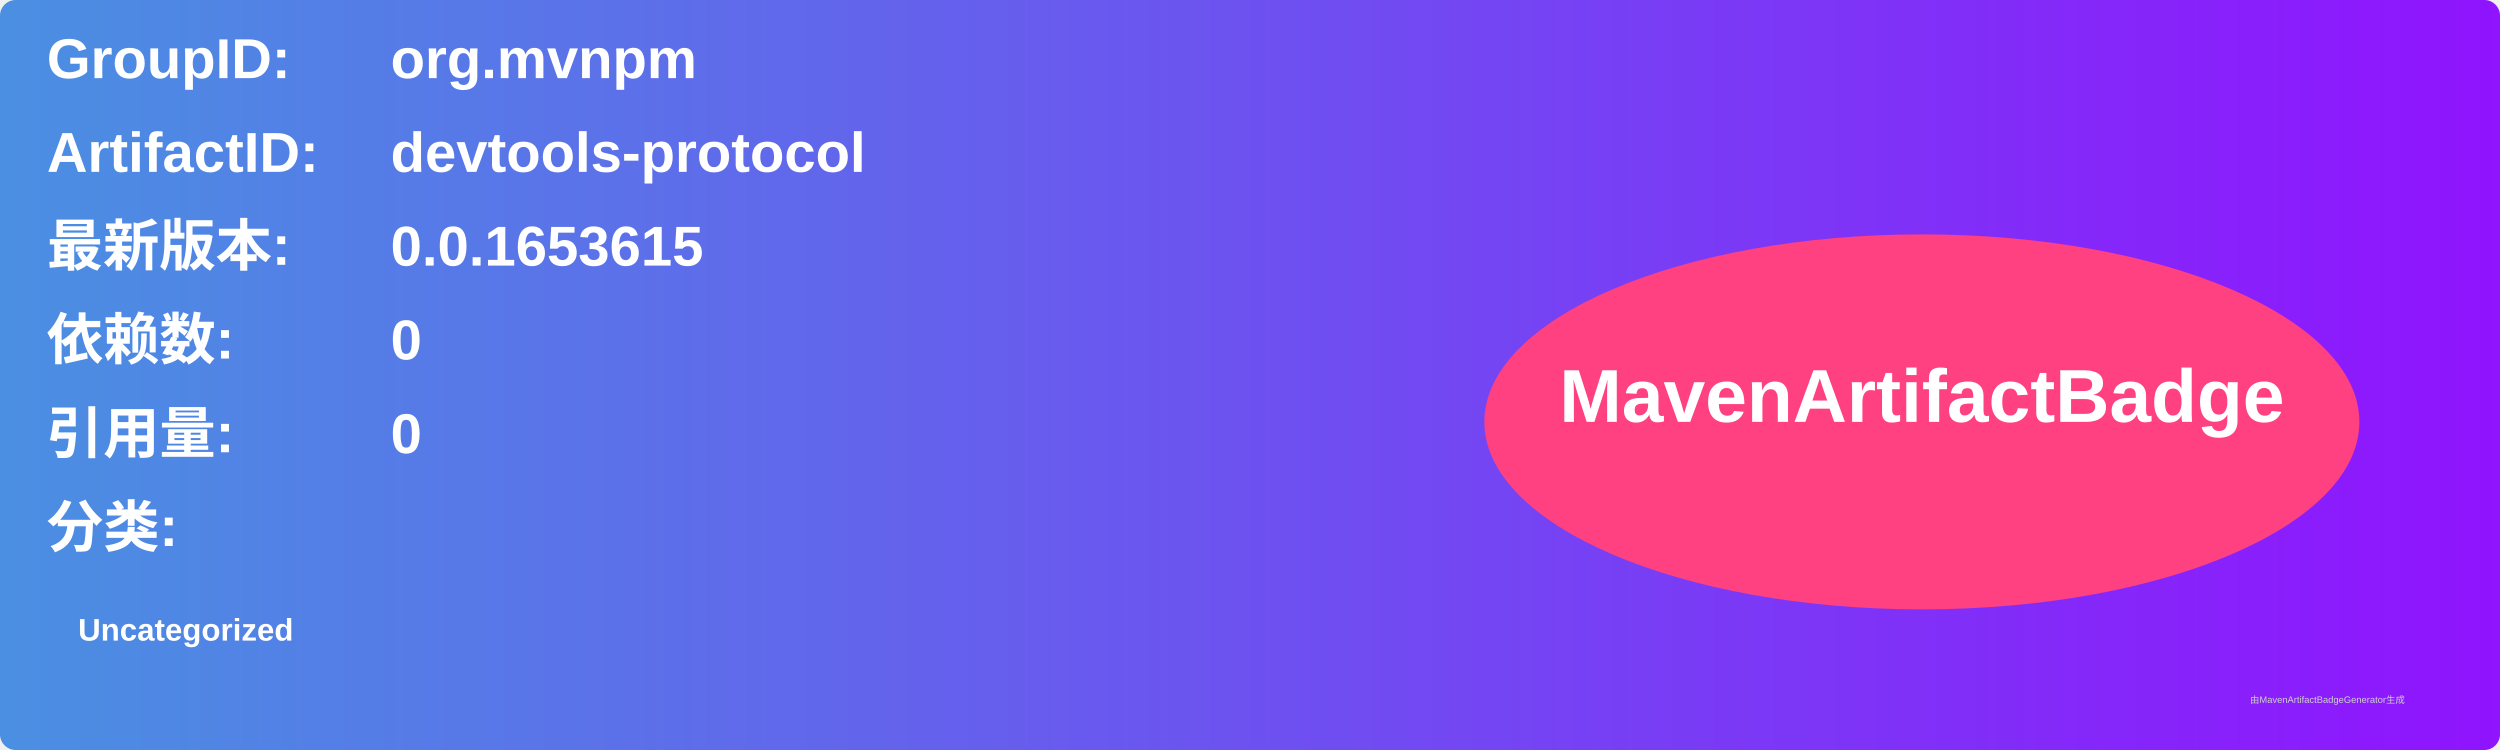
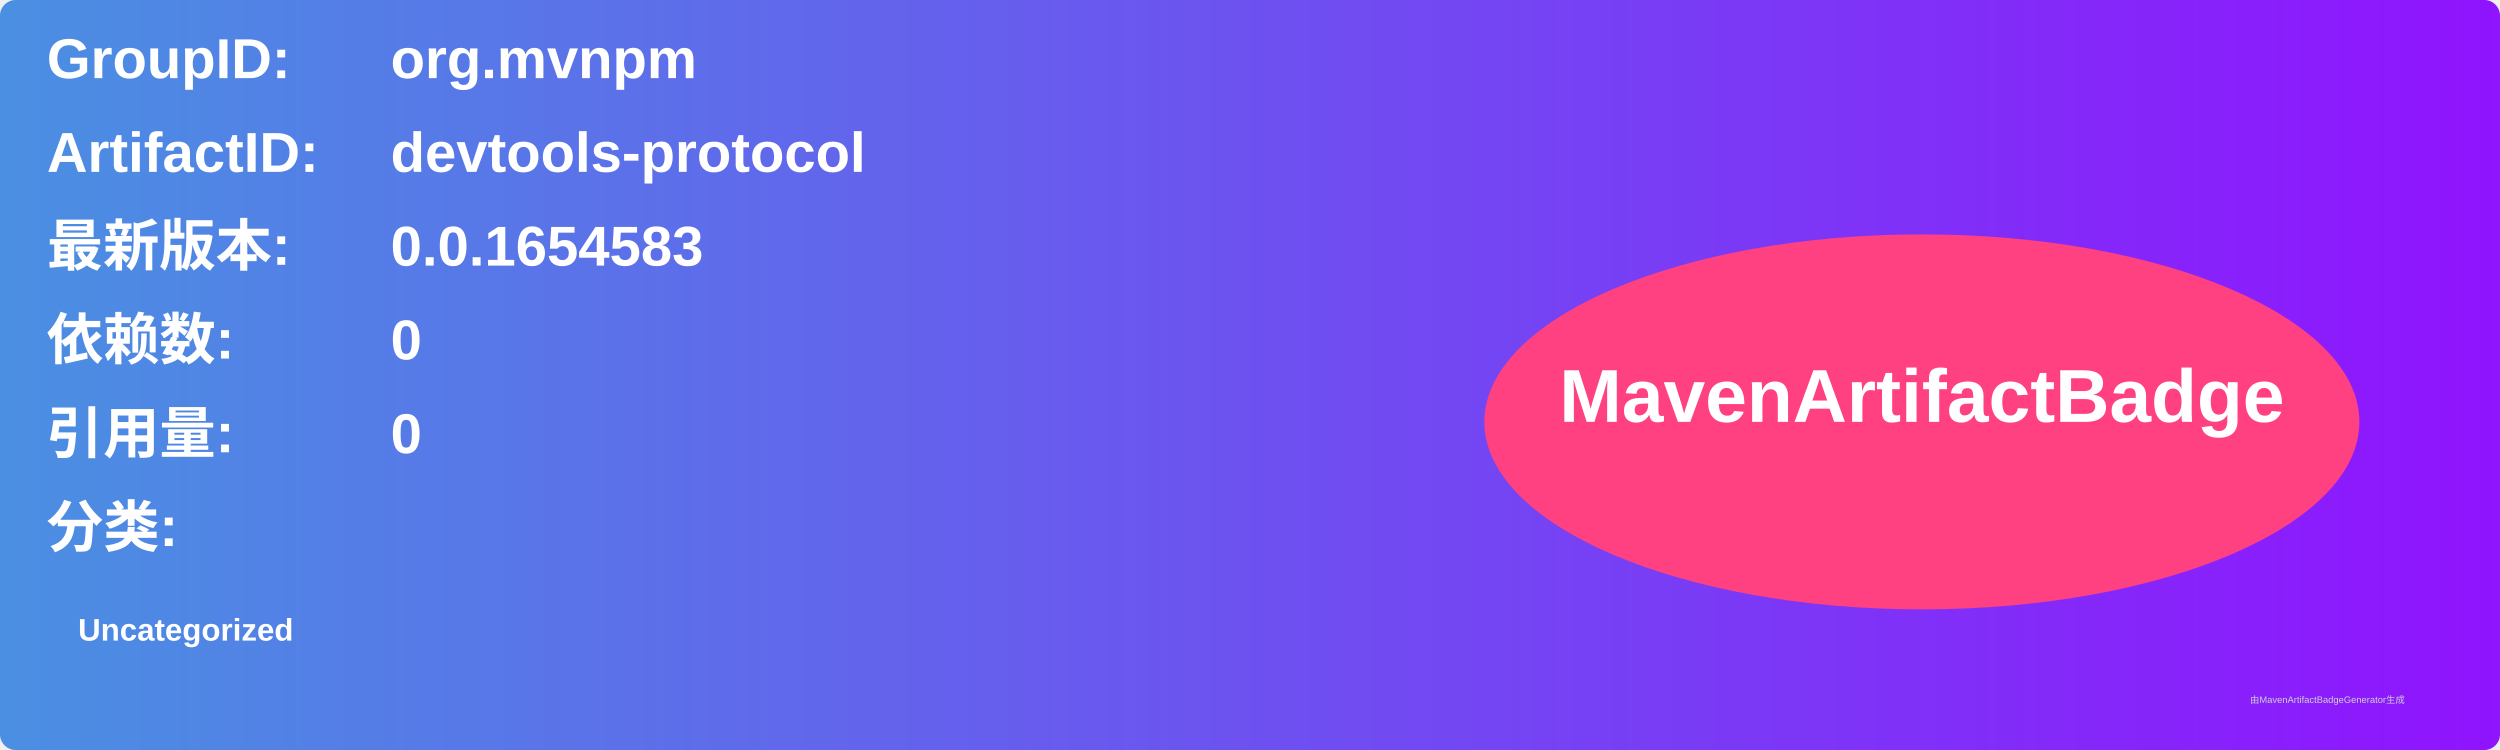
<svg xmlns="http://www.w3.org/2000/svg" width="800" height="240" viewBox="0 0 800 240">
  <linearGradient id="grad" x1="0%" y1="0%" x2="100%" y2="0%">
    <stop offset="0%" stop-color="#4a90e2" />
    <stop offset="100%" stop-color="#9013fe" />
  </linearGradient>
  <rect width="100%" height="100%" rx="5" ry="5" fill="url(#grad)" />
  <g transform="translate(15, 15)">
    <text x="0" y="10" font-family="Arial" font-size="18" fill="white" font-weight="bold" width="260">GroupID:</text>
    <text x="110" y="10" font-family="Arial" font-size="18" fill="white" font-weight="bold" width="460">org.mvnpm</text>
    <text x="0" y="40" font-family="Arial" font-size="18" fill="white" font-weight="bold" width="260">ArtifactID:</text>
    <text x="110" y="40" font-family="Arial" font-size="18" fill="white" font-weight="bold" width="460">devtools-protocol</text>
    <text x="0" y="70" font-family="Arial" font-size="18" fill="white" font-weight="bold">最新版本:</text>
    <text x="110" y="70" font-family="Arial" font-size="18" fill="white" font-weight="bold">
-       <tspan font-weight="bold">0.0.1653615</tspan>
+       <tspan font-weight="bold">0.0.1654583</tspan>
    </text>
    <text x="0" y="100" font-family="Arial" font-size="18" fill="white" font-weight="bold">依赖数: </text>
    <text x="110" y="100" font-family="Arial" font-size="18" fill="white">
      <tspan font-weight="bold">0</tspan>
    </text>
    <text x="0" y="130" font-family="Arial" font-size="18" fill="white" font-weight="bold">引用量: </text>
    <text x="110" y="130" font-family="Arial" font-size="18" fill="white">
      <tspan font-weight="bold">0</tspan>
    </text>
    <text x="0" y="160" font-family="Arial" font-size="18" fill="white" font-weight="bold">分类:</text>
    <text x="10" y="190" font-family="Arial" font-size="10" fill="white">
      <tspan font-weight="bold">Uncategorized</tspan>
    </text>
    <ellipse cx="600" cy="120" rx="140" ry="60" fill="#ff4081" />
    <text x="600" y="120" text-anchor="middle" font-family="Arial" font-size="24" fill="white" font-weight="bold">MavenArtifactBadge</text>
  </g>
  <text x="720" y="225" font-family="Arial" font-size="3" fill="#d0d0d0">由MavenArtifactBadgeGenerator生成</text>
</svg>
